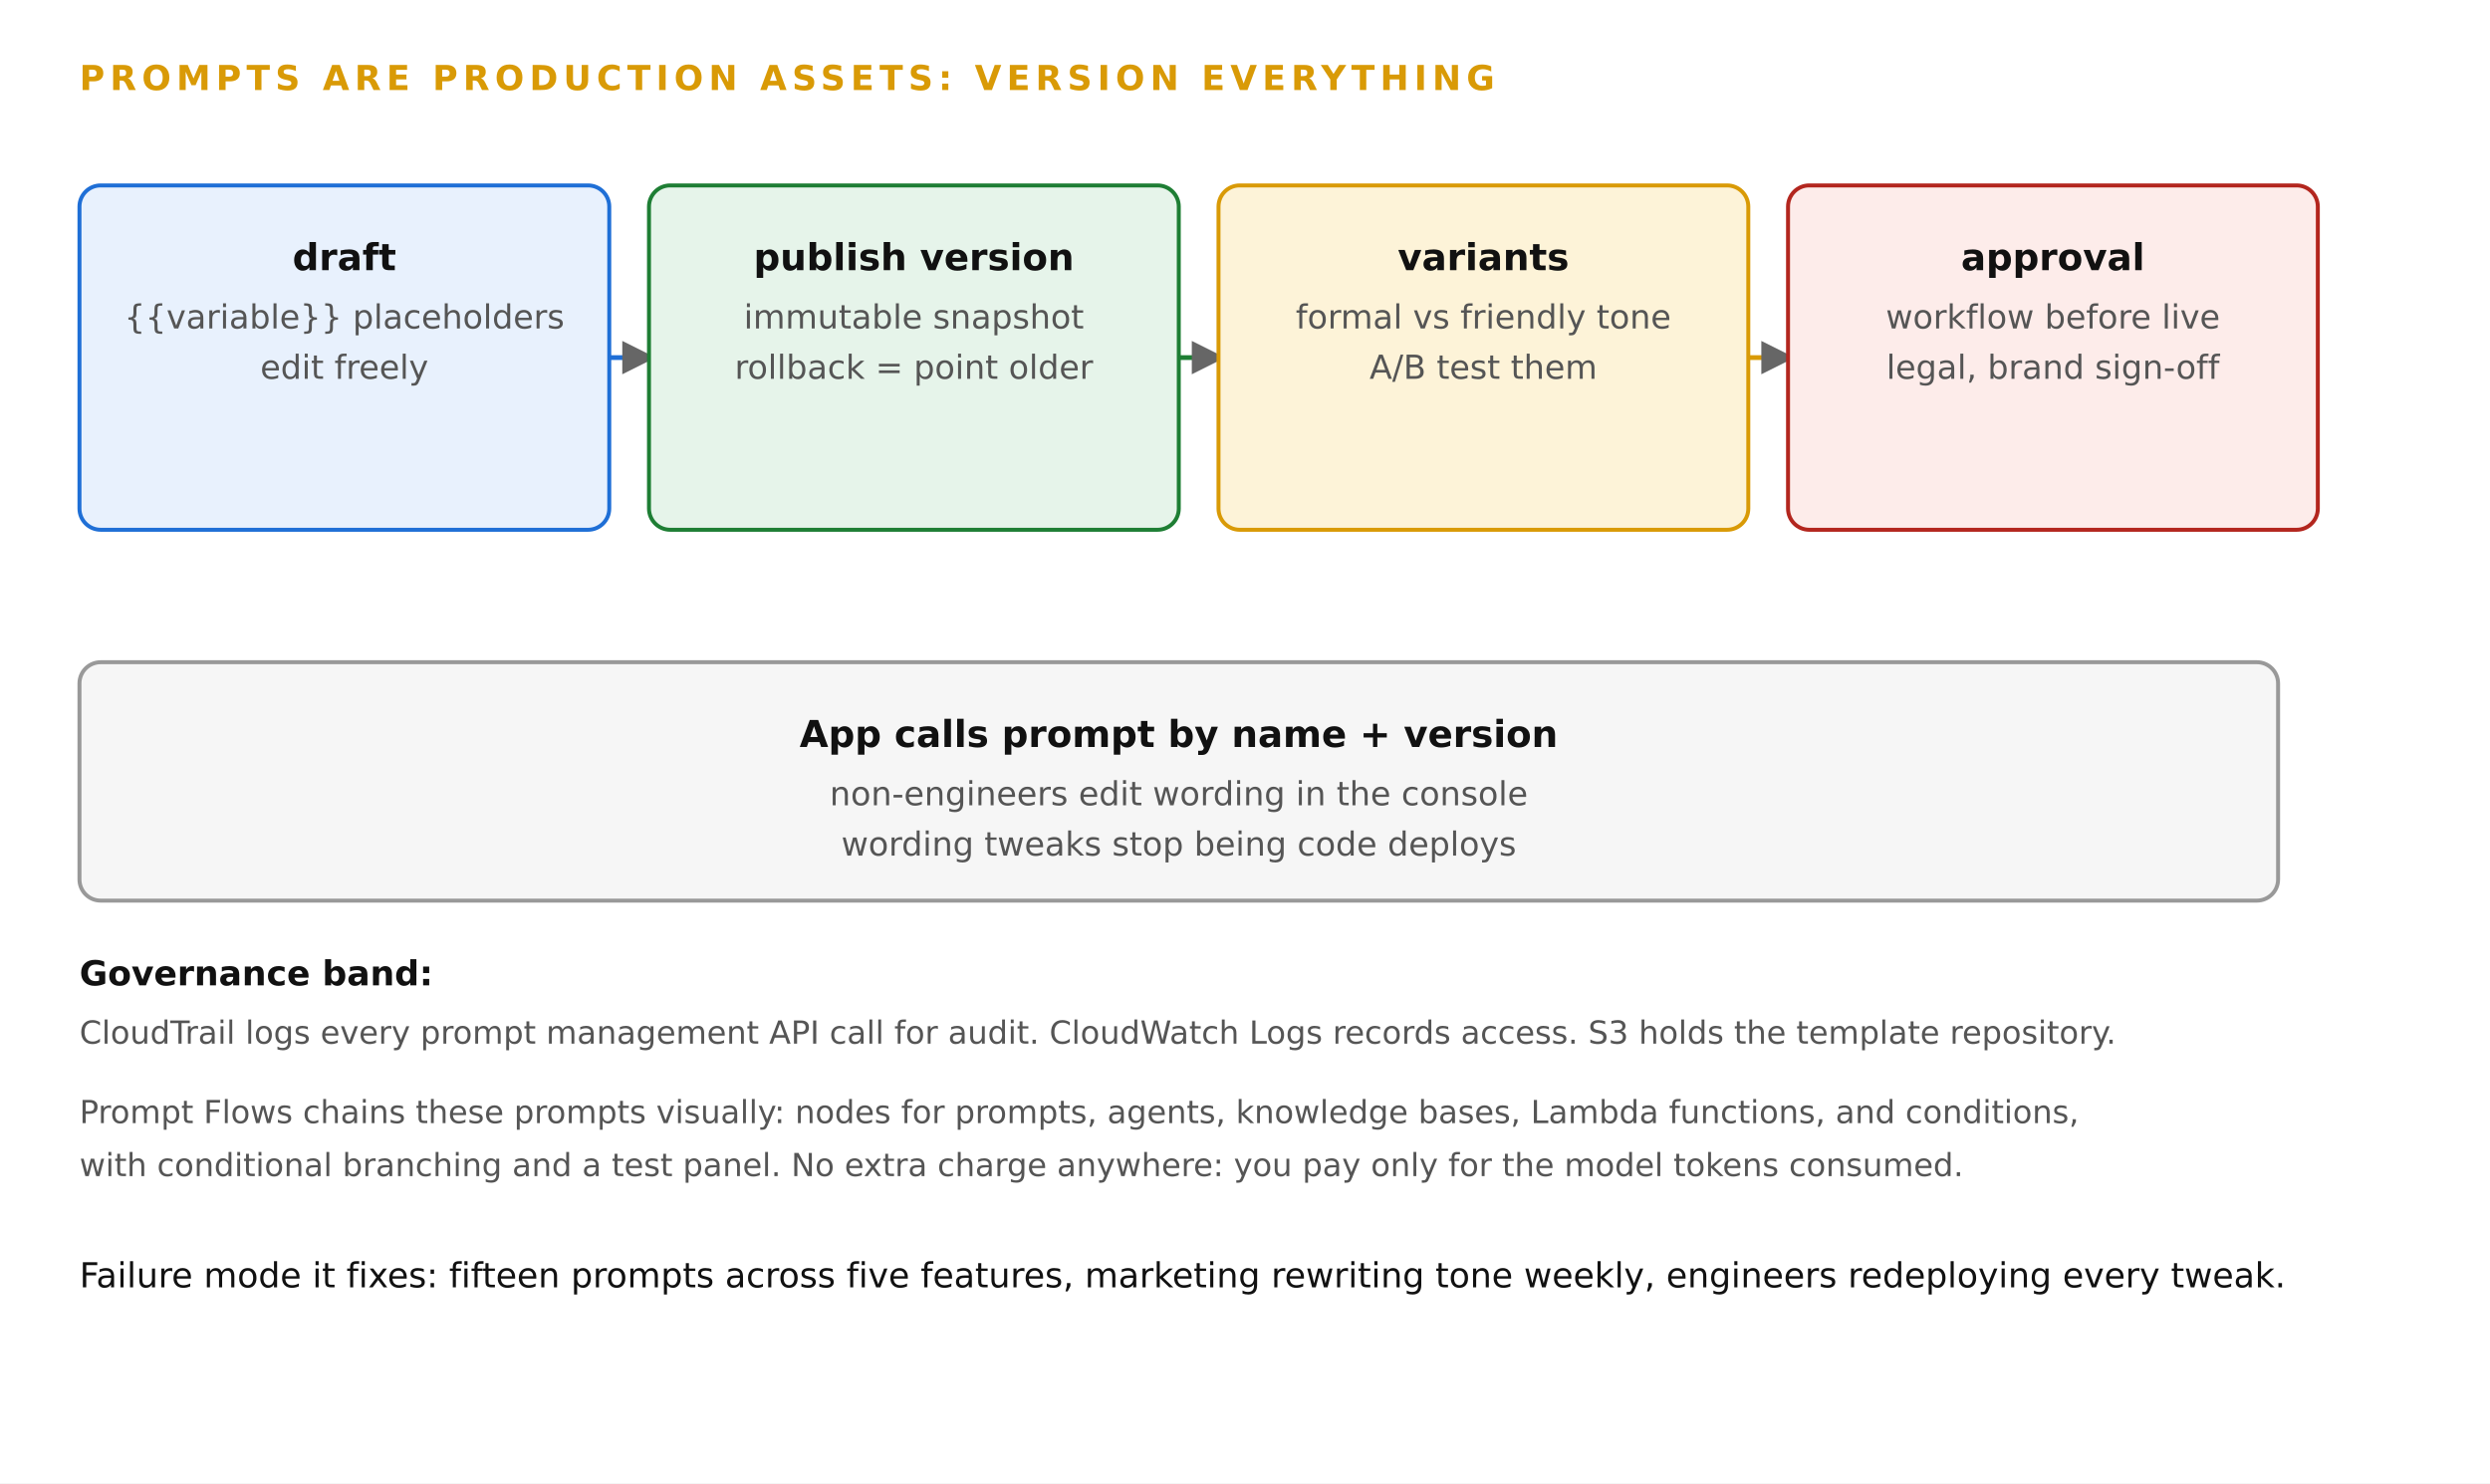
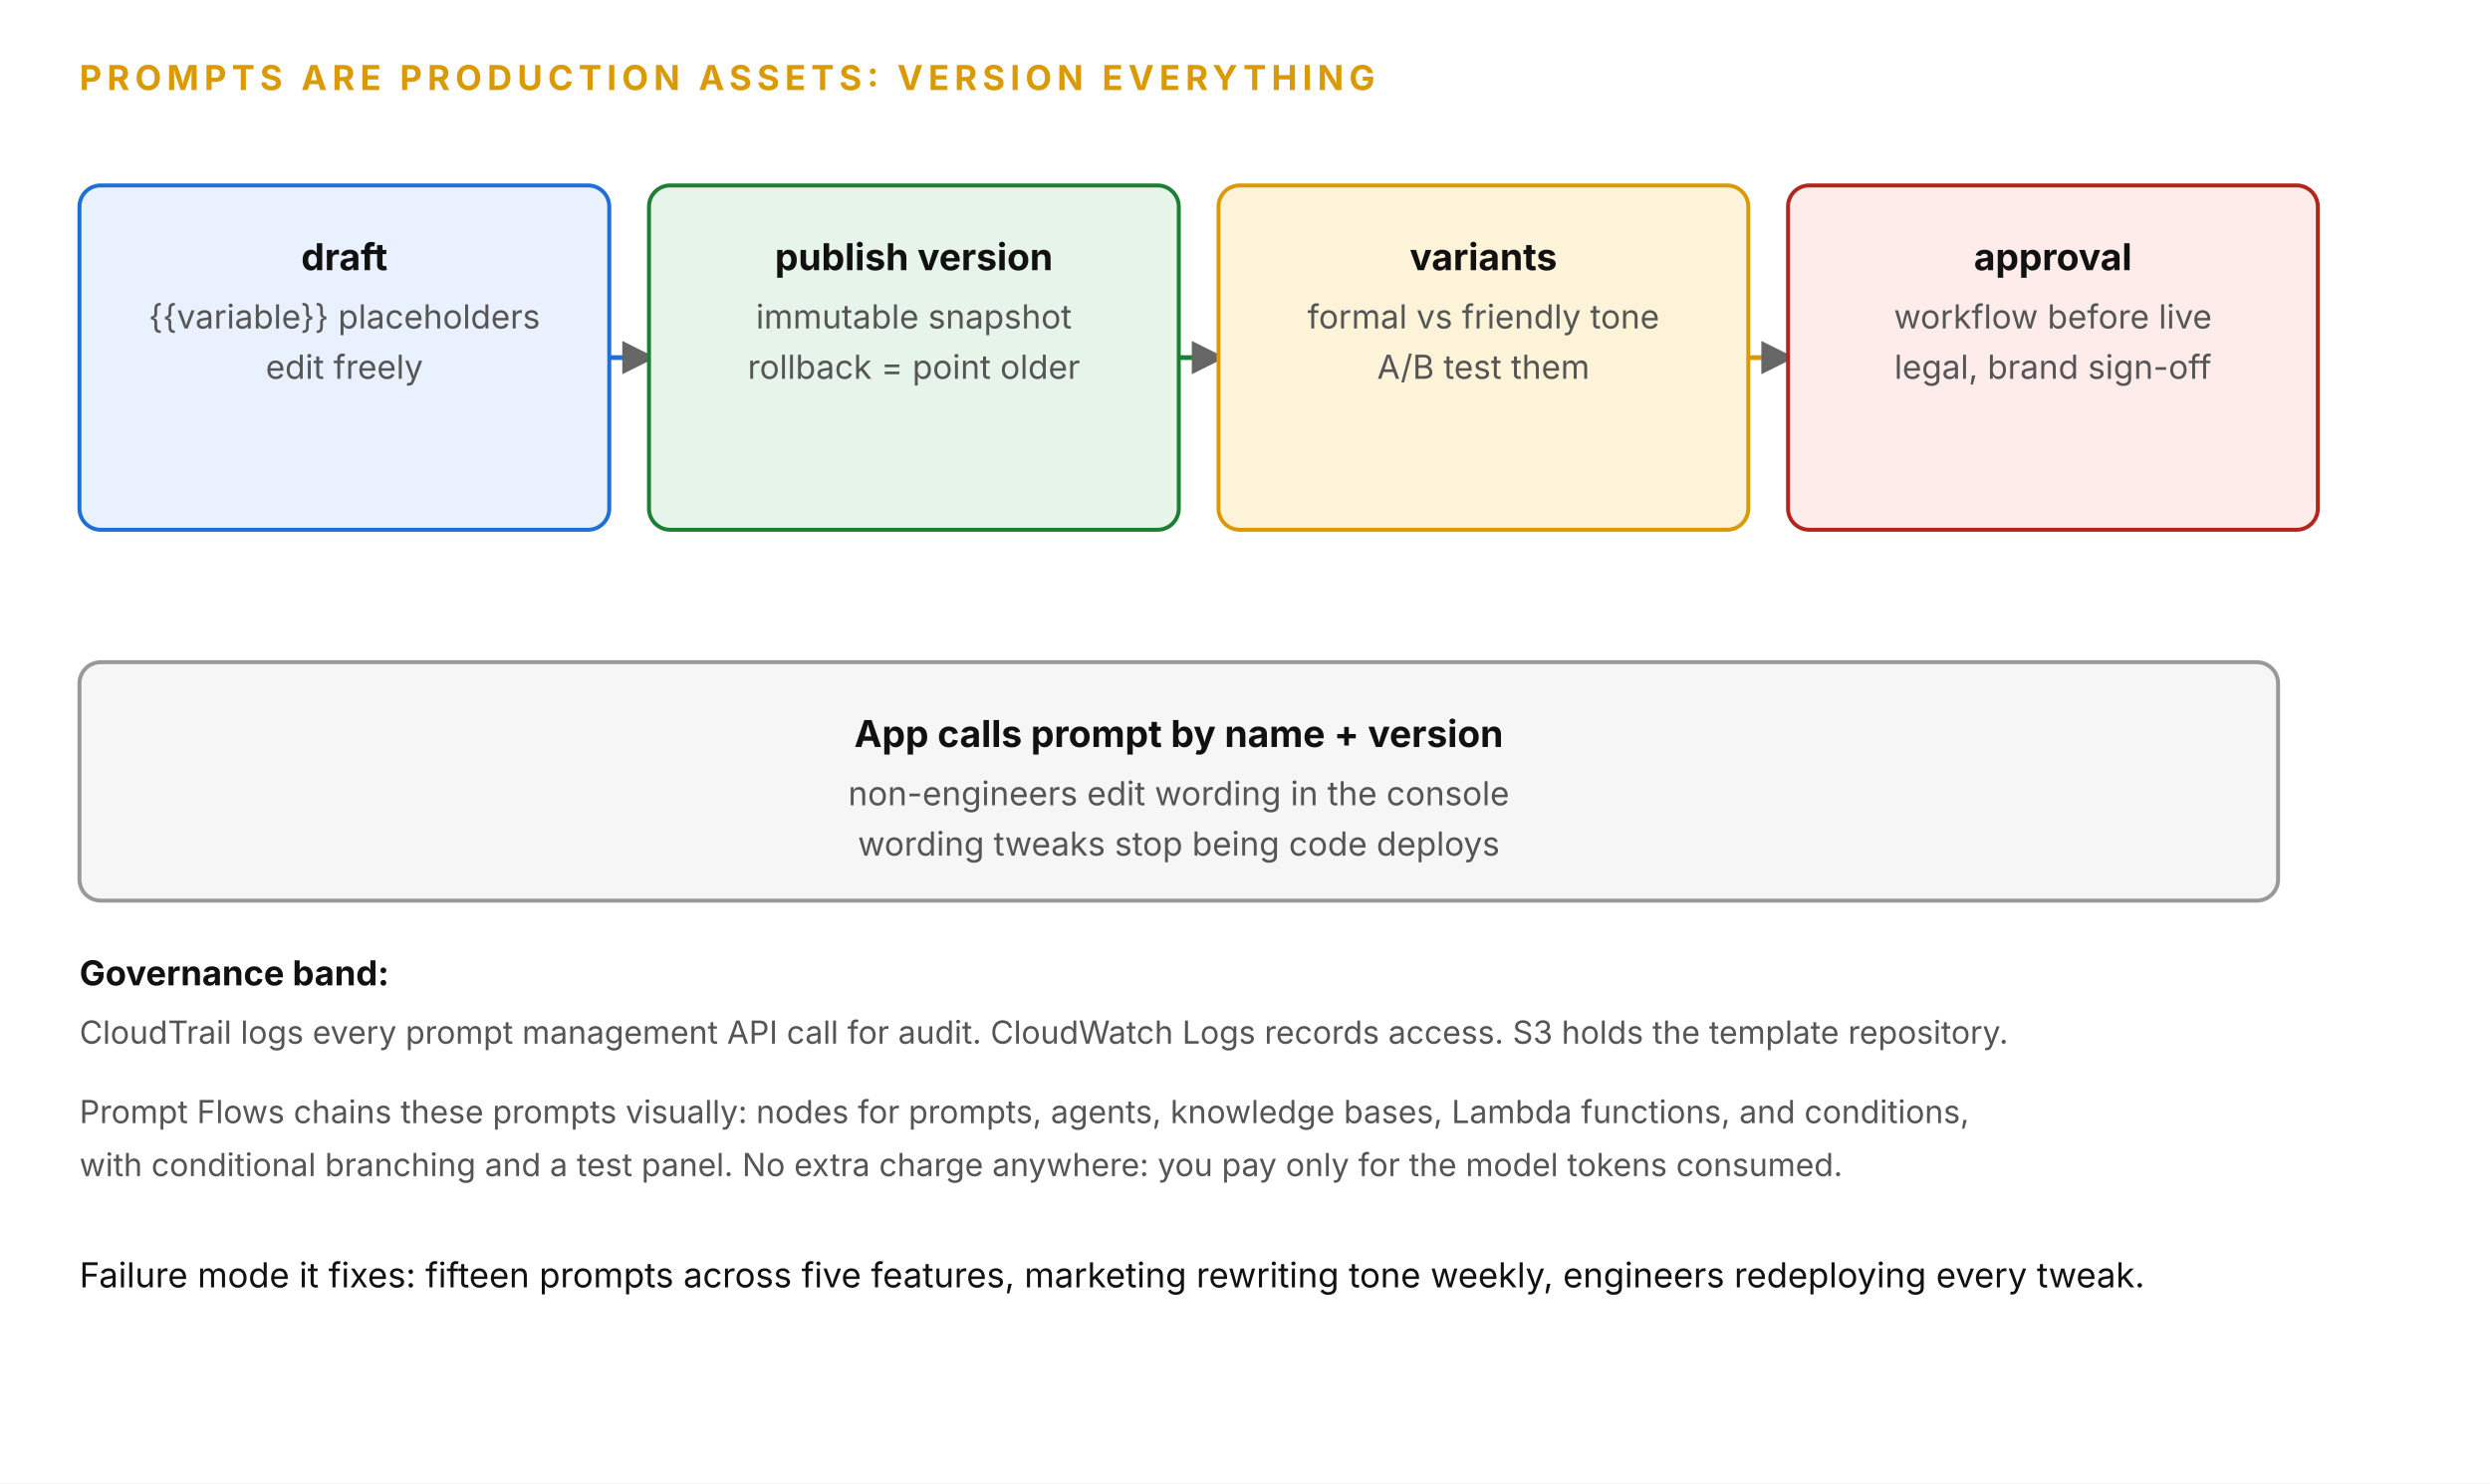
- <svg xmlns="http://www.w3.org/2000/svg" width="100%" viewBox="0 0 940 560" role="img" style="background:#ffffff;font-family:DejaVu Sans,Verdana,sans-serif" aria-label="Prompt lifecycle: versions, variants, approval, audit">
+ <svg xmlns="http://www.w3.org/2000/svg" width="100%" viewBox="0 0 940 560" role="img" style="background:#ffffff;font-family:'Anthropic Sans',Inter,'Source Sans 3','IBM Plex Sans',sans-serif" aria-label="Prompt lifecycle: versions, variants, approval, audit">
  <defs>
    <marker id="aip-plife-ah" viewBox="0 0 10 10" refX="8" refY="5" markerWidth="7" markerHeight="7" orient="auto-start-reverse">
      <path d="M0,0 L10,5 L0,10 z" fill="#666666" />
    </marker>
  </defs>
  <rect x="0" y="0" width="940" height="560" fill="#ffffff" />
  <text x="30" y="34" font-size="13" font-weight="bold" fill="#d99a06" letter-spacing="2">PROMPTS ARE PRODUCTION ASSETS: VERSION EVERYTHING</text>
  <rect x="30" y="70" width="200" height="130" rx="8" fill="#e8f1fd" stroke="#1f6fd6" stroke-width="1.5" />
  <text x="130.0" y="102" text-anchor="middle" font-size="14" fill="#111111" font-weight="bold">draft</text>
  <text x="130.0" y="124" text-anchor="middle" font-size="12.5" fill="#555555">{{variable}} placeholders</text>
  <text x="130.0" y="143" text-anchor="middle" font-size="12.5" fill="#555555">edit freely</text>
  <line x1="230" y1="135" x2="245" y2="135" stroke="#1f6fd6" stroke-width="1.8" marker-end="url(#aip-plife-ah)" />
  <rect x="245" y="70" width="200" height="130" rx="8" fill="#e6f4ea" stroke="#1e7e34" stroke-width="1.5" />
  <text x="345.0" y="102" text-anchor="middle" font-size="14" fill="#111111" font-weight="bold">publish version</text>
  <text x="345.0" y="124" text-anchor="middle" font-size="12.5" fill="#555555">immutable snapshot</text>
  <text x="345.0" y="143" text-anchor="middle" font-size="12.5" fill="#555555">rollback = point older</text>
  <line x1="445" y1="135" x2="460" y2="135" stroke="#1e7e34" stroke-width="1.8" marker-end="url(#aip-plife-ah)" />
  <rect x="460" y="70" width="200" height="130" rx="8" fill="#fdf3d8" stroke="#d99a06" stroke-width="1.5" />
  <text x="560.0" y="102" text-anchor="middle" font-size="14" fill="#111111" font-weight="bold">variants</text>
  <text x="560.0" y="124" text-anchor="middle" font-size="12.5" fill="#555555">formal vs friendly tone</text>
  <text x="560.0" y="143" text-anchor="middle" font-size="12.5" fill="#555555">A/B test them</text>
  <line x1="660" y1="135" x2="675" y2="135" stroke="#d99a06" stroke-width="1.8" marker-end="url(#aip-plife-ah)" />
  <rect x="675" y="70" width="200" height="130" rx="8" fill="#fdecea" stroke="#b3261e" stroke-width="1.5" />
  <text x="775.0" y="102" text-anchor="middle" font-size="14" fill="#111111" font-weight="bold">approval</text>
  <text x="775.0" y="124" text-anchor="middle" font-size="12.5" fill="#555555">workflow before live</text>
  <text x="775.0" y="143" text-anchor="middle" font-size="12.5" fill="#555555">legal, brand sign-off</text>
  <rect x="30" y="250" width="830" height="90" rx="8" fill="#f6f6f6" stroke="#999999" stroke-width="1.5" />
  <text x="445.0" y="282" text-anchor="middle" font-size="14" fill="#111111" font-weight="bold">App calls prompt by name + version</text>
  <text x="445.0" y="304" text-anchor="middle" font-size="12.5" fill="#555555">non-engineers edit wording in the console</text>
  <text x="445.0" y="323" text-anchor="middle" font-size="12.5" fill="#555555">wording tweaks stop being code deploys</text>
  <text x="30" y="372" font-size="13" fill="#111111" font-weight="bold">Governance band:</text>
  <text x="30" y="394" font-size="12" fill="#555555">CloudTrail logs every prompt management API call for audit. CloudWatch Logs records access. S3 holds the template repository.</text>
  <text x="30" y="424" font-size="12" fill="#555555">Prompt Flows chains these prompts visually: nodes for prompts, agents, knowledge bases, Lambda functions, and conditions,</text>
  <text x="30" y="444" font-size="12" fill="#555555">with conditional branching and a test panel. No extra charge anywhere: you pay only for the model tokens consumed.</text>
  <text x="30" y="486" font-size="13" fill="#111111">Failure mode it fixes: fifteen prompts across five features, marketing rewriting tone weekly, engineers redeploying every tweak.</text>
</svg>
